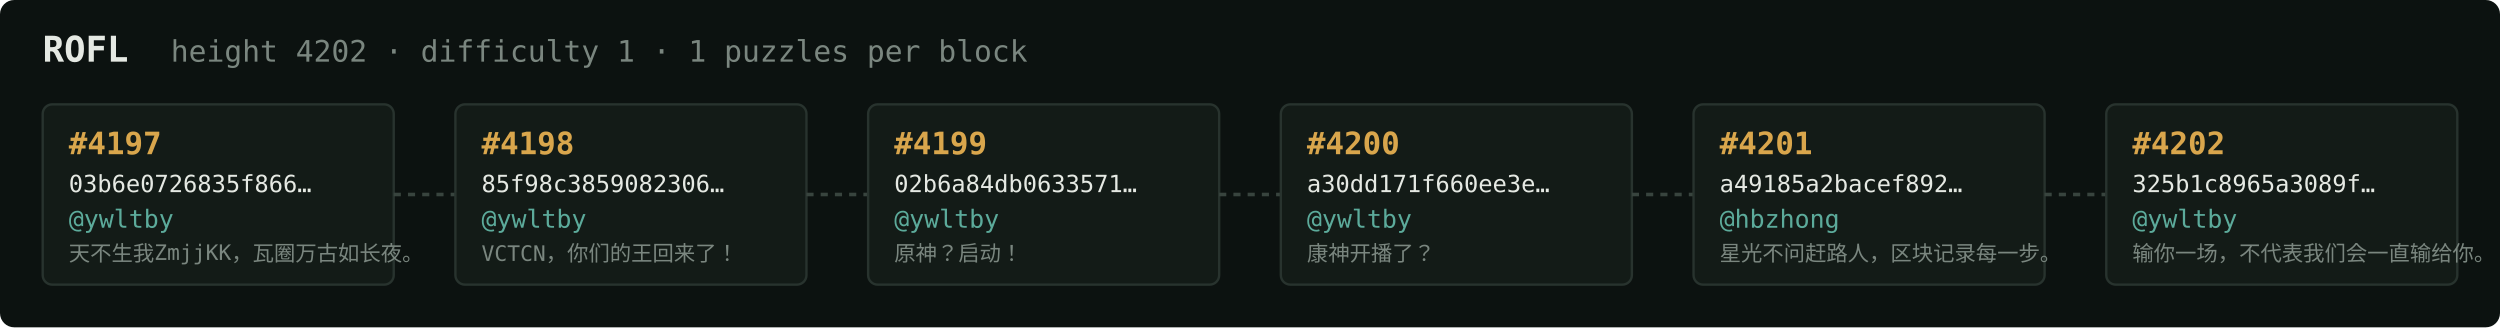
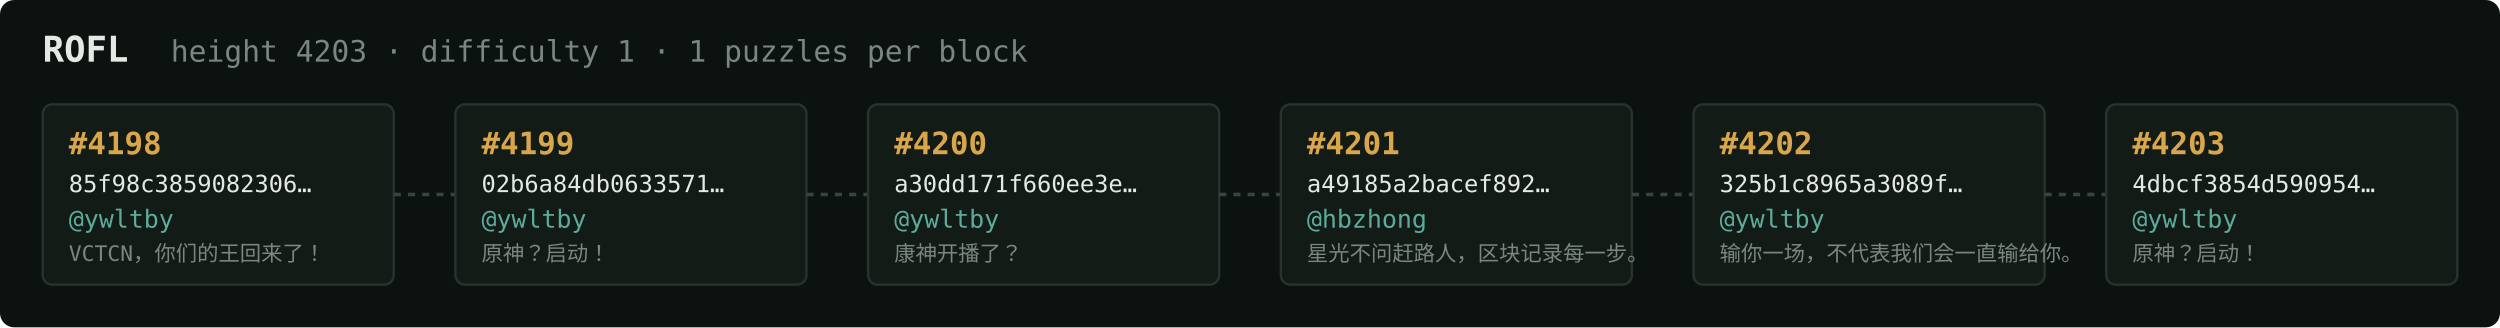
<svg xmlns="http://www.w3.org/2000/svg" width="1054" height="138" viewBox="0 0 1054 138" font-family="ui-monospace,SFMono-Regular,Menlo,monospace">
  <rect fill="#0c1210" width="1054" height="138" rx="6" />
  <text x="18" y="26" fill="#e5e9e3" font-size="15" font-weight="700">ROFL</text>
-   <text x="72" y="26" fill="#7a867f" font-size="12.5">height 4202 · difficulty 1 · 1 puzzles per block</text>
+   <text x="72" y="26" fill="#7a867f" font-size="12.5">height 4203 · difficulty 1 · 1 puzzles per block</text>
  <rect x="18" y="44" width="148" height="76" rx="4" fill="#131b17" stroke="#28332e" stroke-width="1" />
-   <text x="29" y="65" fill="#d9a64c" font-size="13" font-weight="700">#4197</text>
-   <text x="29" y="81" fill="#e5e9e3" font-size="10">03b6e0726835f866…</text>
+   <text x="29" y="65" fill="#d9a64c" font-size="13" font-weight="700">#4198</text>
+   <text x="29" y="81" fill="#e5e9e3" font-size="10">85f98c3859082306…</text>
  <text x="29" y="96" fill="#5cab9b" font-size="10.5">@ywltby</text>
-   <text x="29" y="110" fill="#7a867f" font-size="9">天不生我ZmjjKK，瓦圈万古如长夜。</text>
+   <text x="29" y="110" fill="#7a867f" font-size="9">VCTCN，你们的王回来了！</text>
  <line x1="166" y1="82.0" x2="192" y2="82.0" stroke="#38443e" stroke-width="1.5" stroke-dasharray="3 3" />
  <rect x="192" y="44" width="148" height="76" rx="4" fill="#131b17" stroke="#28332e" stroke-width="1" />
-   <text x="203" y="65" fill="#d9a64c" font-size="13" font-weight="700">#4198</text>
-   <text x="203" y="81" fill="#e5e9e3" font-size="10">85f98c3859082306…</text>
+   <text x="203" y="65" fill="#d9a64c" font-size="13" font-weight="700">#4199</text>
+   <text x="203" y="81" fill="#e5e9e3" font-size="10">02b6a84db0633571…</text>
  <text x="203" y="96" fill="#5cab9b" font-size="10.5">@ywltby</text>
-   <text x="203" y="110" fill="#7a867f" font-size="9">VCTCN，你们的王回来了！</text>
+   <text x="203" y="110" fill="#7a867f" font-size="9">原神？启动！</text>
  <line x1="340" y1="82.0" x2="366" y2="82.0" stroke="#38443e" stroke-width="1.5" stroke-dasharray="3 3" />
  <rect x="366" y="44" width="148" height="76" rx="4" fill="#131b17" stroke="#28332e" stroke-width="1" />
-   <text x="377" y="65" fill="#d9a64c" font-size="13" font-weight="700">#4199</text>
-   <text x="377" y="81" fill="#e5e9e3" font-size="10">02b6a84db0633571…</text>
+   <text x="377" y="65" fill="#d9a64c" font-size="13" font-weight="700">#4200</text>
+   <text x="377" y="81" fill="#e5e9e3" font-size="10">a30dd171f660ee3e…</text>
  <text x="377" y="96" fill="#5cab9b" font-size="10.5">@ywltby</text>
-   <text x="377" y="110" fill="#7a867f" font-size="9">原神？启动！</text>
+   <text x="377" y="110" fill="#7a867f" font-size="9">康神开播了？</text>
  <line x1="514" y1="82.0" x2="540" y2="82.0" stroke="#38443e" stroke-width="1.5" stroke-dasharray="3 3" />
  <rect x="540" y="44" width="148" height="76" rx="4" fill="#131b17" stroke="#28332e" stroke-width="1" />
-   <text x="551" y="65" fill="#d9a64c" font-size="13" font-weight="700">#4200</text>
-   <text x="551" y="81" fill="#e5e9e3" font-size="10">a30dd171f660ee3e…</text>
-   <text x="551" y="96" fill="#5cab9b" font-size="10.5">@ywltby</text>
-   <text x="551" y="110" fill="#7a867f" font-size="9">康神开播了？</text>
+   <text x="551" y="65" fill="#d9a64c" font-size="13" font-weight="700">#4201</text>
+   <text x="551" y="81" fill="#e5e9e3" font-size="10">a49185a2bacef892…</text>
+   <text x="551" y="96" fill="#5cab9b" font-size="10.5">@hbzhong</text>
+   <text x="551" y="110" fill="#7a867f" font-size="9">星光不问赶路人，区块记录每一步。</text>
  <line x1="688" y1="82.0" x2="714" y2="82.0" stroke="#38443e" stroke-width="1.5" stroke-dasharray="3 3" />
  <rect x="714" y="44" width="148" height="76" rx="4" fill="#131b17" stroke="#28332e" stroke-width="1" />
-   <text x="725" y="65" fill="#d9a64c" font-size="13" font-weight="700">#4201</text>
-   <text x="725" y="81" fill="#e5e9e3" font-size="10">a49185a2bacef892…</text>
-   <text x="725" y="96" fill="#5cab9b" font-size="10.5">@hbzhong</text>
-   <text x="725" y="110" fill="#7a867f" font-size="9">星光不问赶路人，区块记录每一步。</text>
+   <text x="725" y="65" fill="#d9a64c" font-size="13" font-weight="700">#4202</text>
+   <text x="725" y="81" fill="#e5e9e3" font-size="10">325b1c8965a3089f…</text>
+   <text x="725" y="96" fill="#5cab9b" font-size="10.5">@ywltby</text>
+   <text x="725" y="110" fill="#7a867f" font-size="9">输你一场，不代表我们会一直输给你。</text>
  <line x1="862" y1="82.0" x2="888" y2="82.0" stroke="#38443e" stroke-width="1.5" stroke-dasharray="3 3" />
  <rect x="888" y="44" width="148" height="76" rx="4" fill="#131b17" stroke="#28332e" stroke-width="1" />
-   <text x="899" y="65" fill="#d9a64c" font-size="13" font-weight="700">#4202</text>
-   <text x="899" y="81" fill="#e5e9e3" font-size="10">325b1c8965a3089f…</text>
+   <text x="899" y="65" fill="#d9a64c" font-size="13" font-weight="700">#4203</text>
+   <text x="899" y="81" fill="#e5e9e3" font-size="10">4dbcf3854d590954…</text>
  <text x="899" y="96" fill="#5cab9b" font-size="10.5">@ywltby</text>
-   <text x="899" y="110" fill="#7a867f" font-size="9">输你一场，不代表我们会一直输给你。</text>
+   <text x="899" y="110" fill="#7a867f" font-size="9">原神？启动！</text>
</svg>
